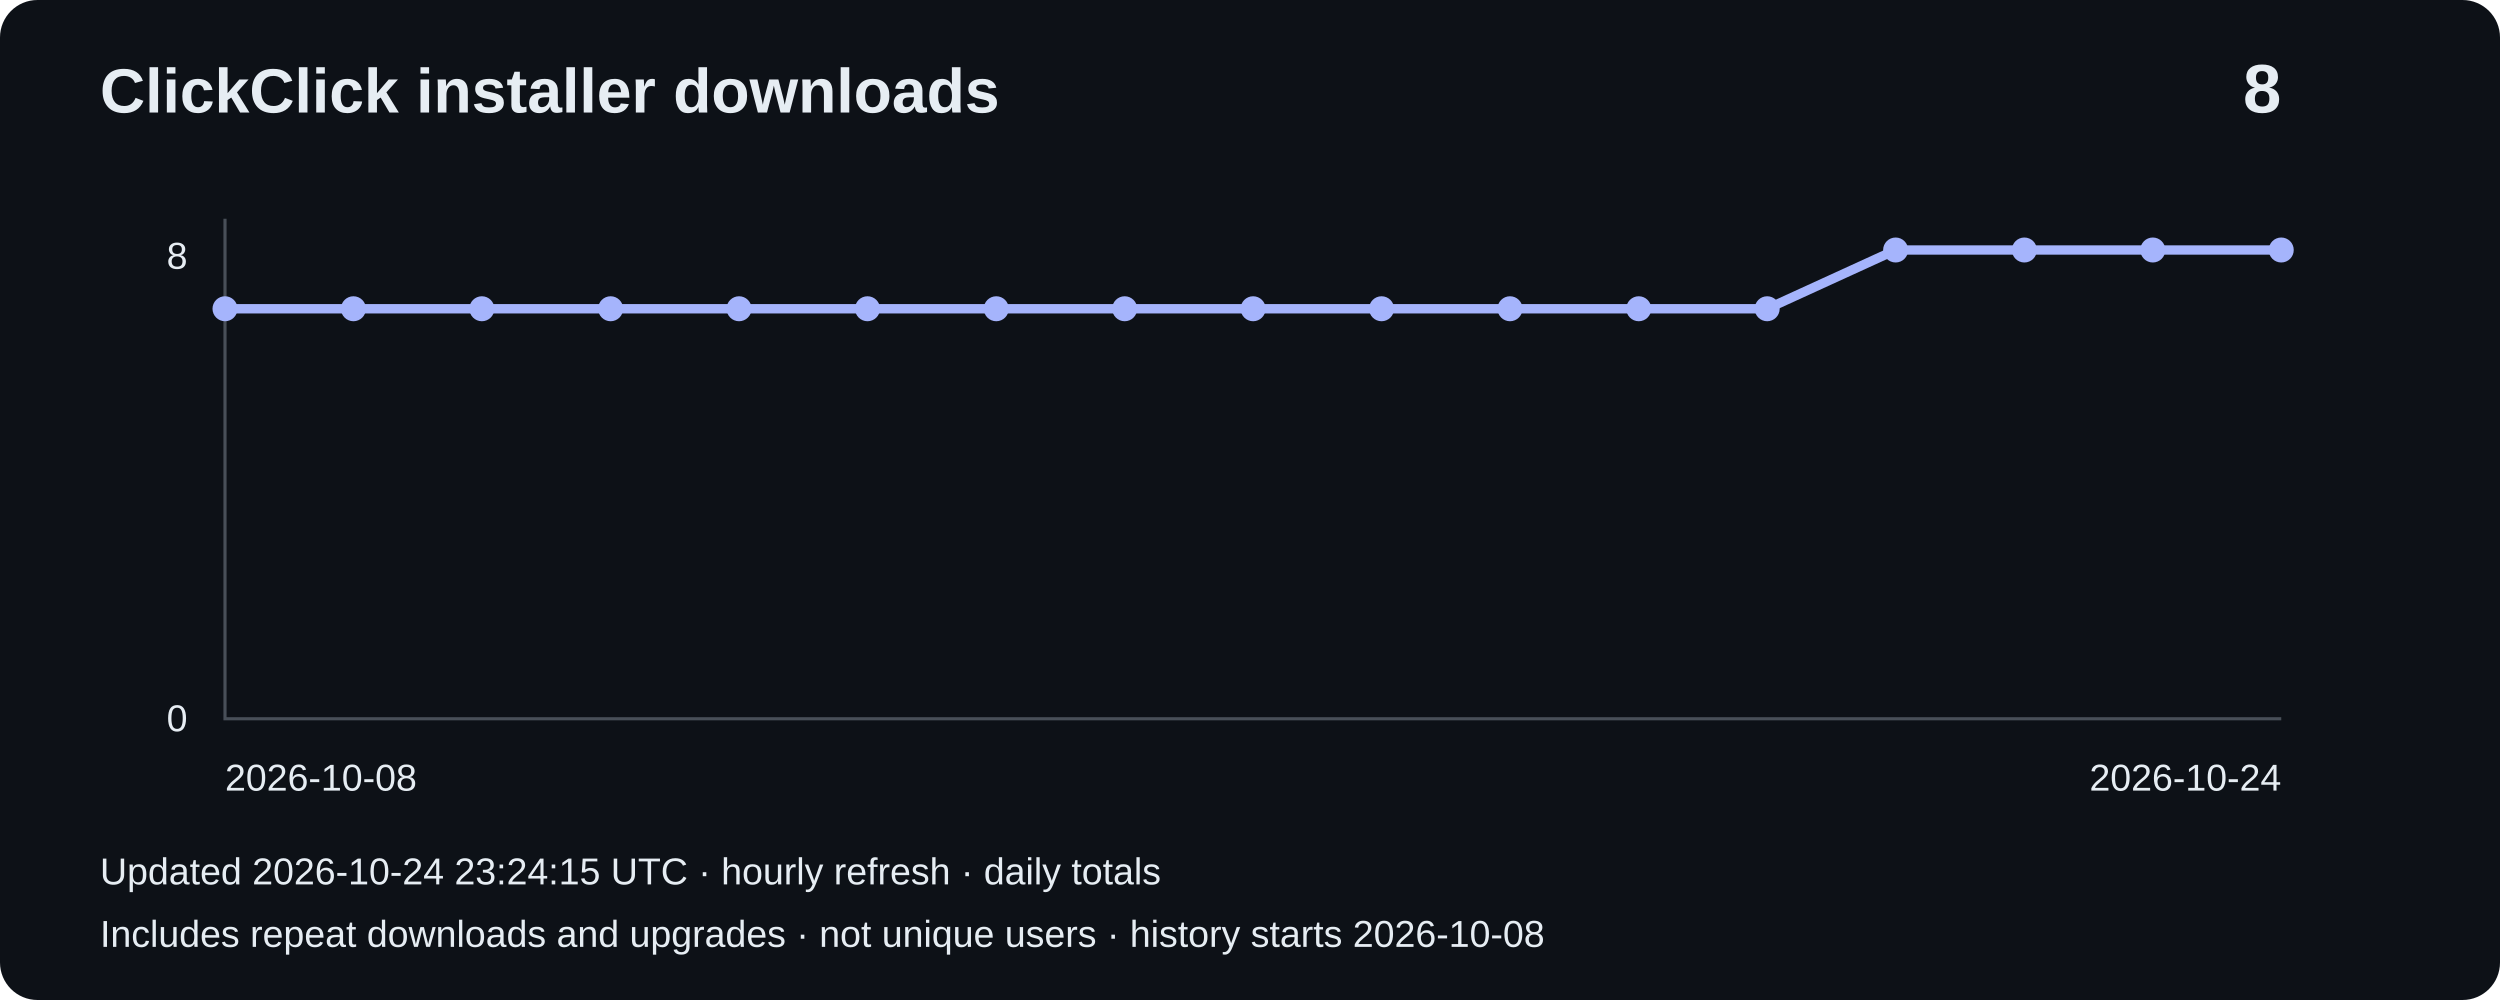
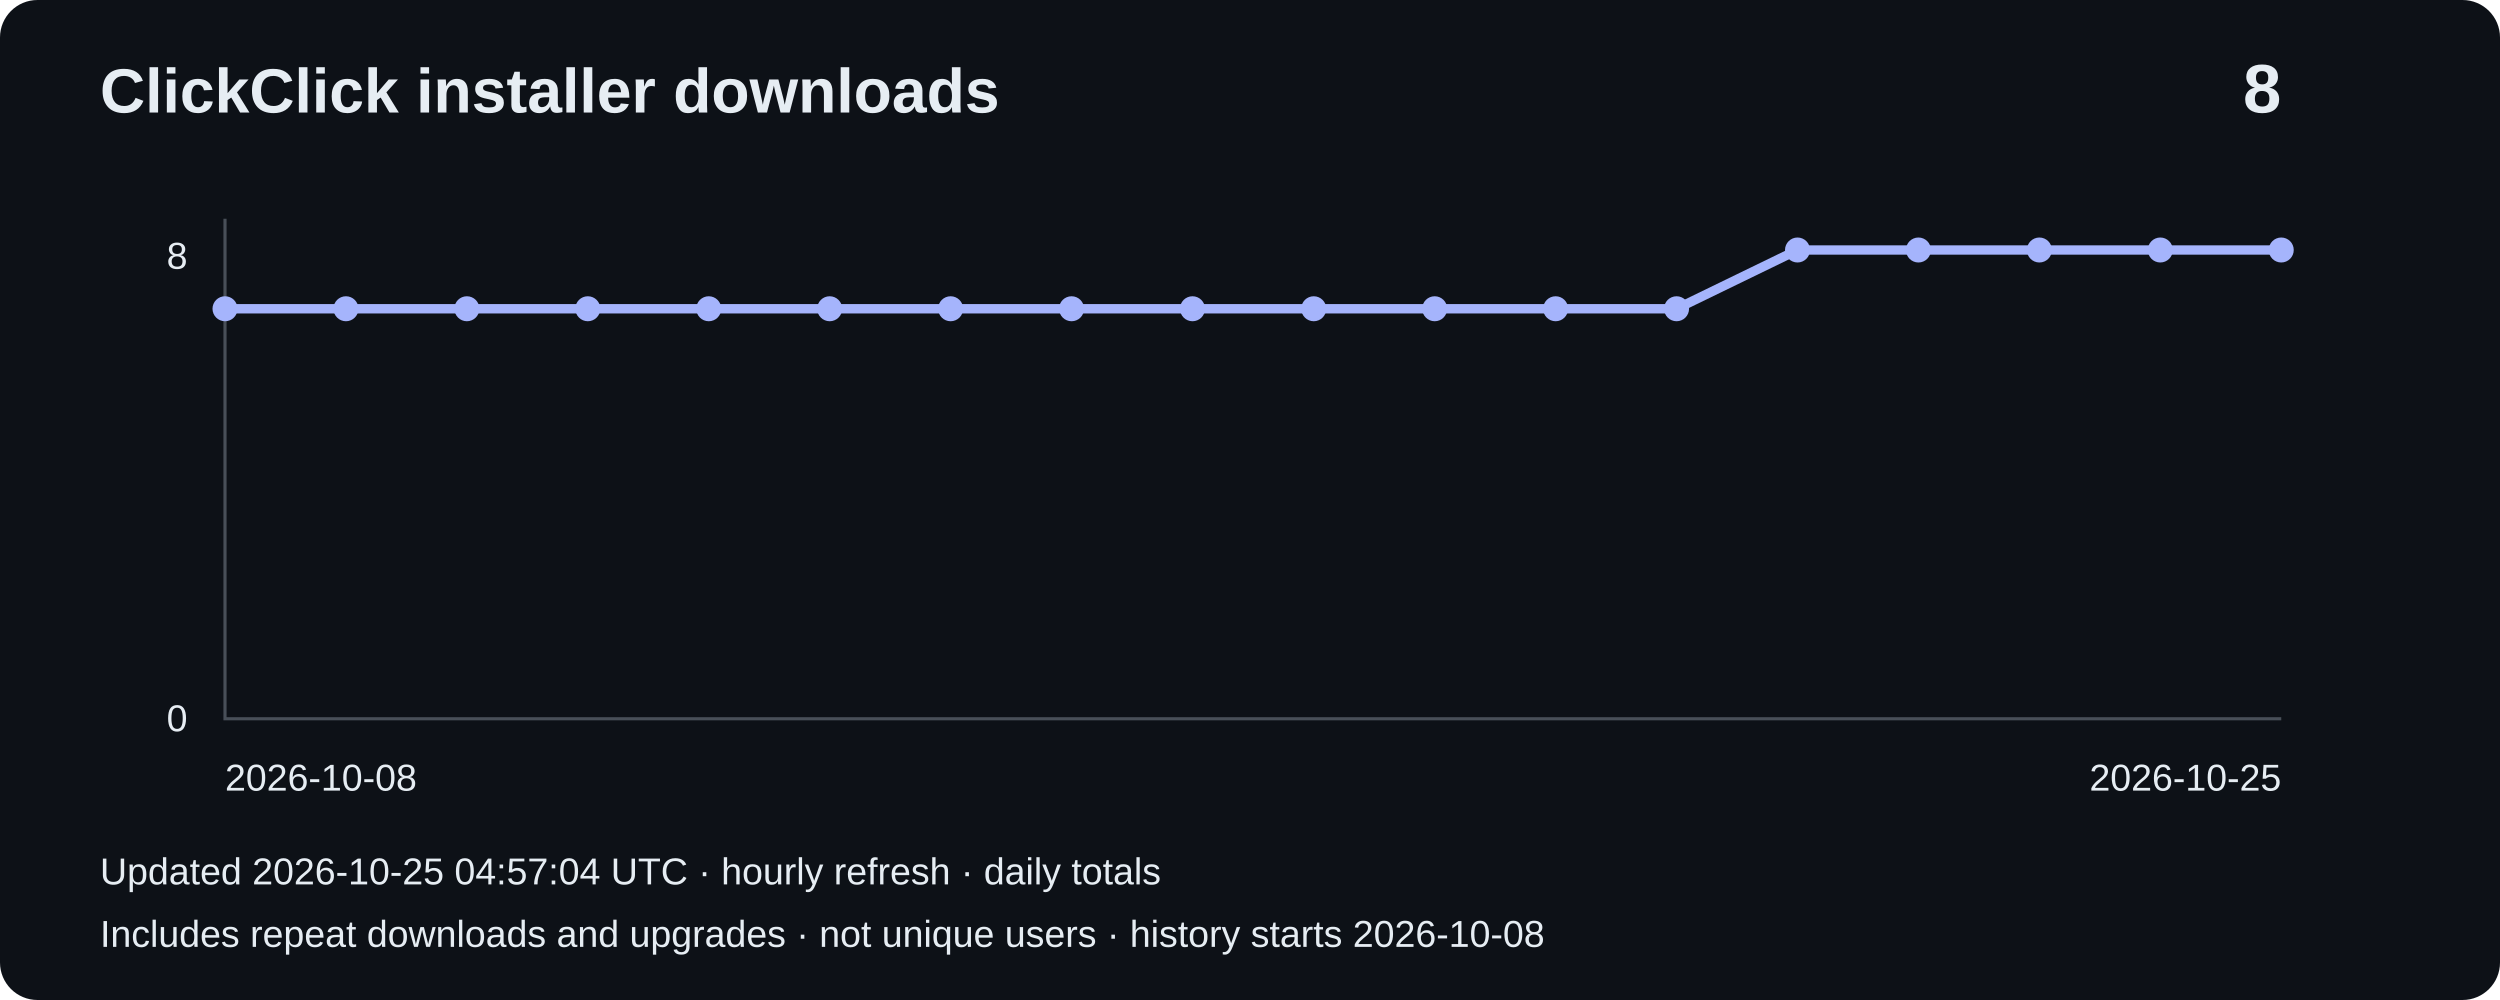
<svg xmlns="http://www.w3.org/2000/svg" width="800" height="320" viewBox="0 0 800 320" role="img" aria-label="Installer downloads: 8">
  <rect width="800" height="320" rx="12" fill="#0d1117" />
  <g font-family="Arial,sans-serif" fill="#e6edf3">
    <text x="32" y="36" font-size="20" font-weight="bold">ClickClick installer downloads</text>
    <text x="730" y="36" font-size="22" text-anchor="end" font-weight="bold">8</text>
    <path d="M72 70V230H730" fill="none" stroke="#484f58" />
    <text x="60" y="86" text-anchor="end" font-size="12">8</text>
    <text x="60" y="234" text-anchor="end" font-size="12">0</text>
-     <polyline points="72.0,98.8 113.1,98.8 154.2,98.8 195.4,98.8 236.5,98.8 277.6,98.8 318.8,98.8 359.9,98.8 401.0,98.8 442.1,98.8 483.2,98.8 524.4,98.8 565.5,98.8 606.6,80.0 647.8,80.0 688.9,80.0 730.0,80.0" fill="none" stroke="#a5b4fc" stroke-width="3" />
+     <polyline points="72.0,98.8 110.7,98.8 149.4,98.8 188.1,98.8 226.8,98.8 265.5,98.8 304.2,98.8 342.9,98.8 381.6,98.8 420.4,98.8 459.1,98.8 497.8,98.8 536.5,98.8 575.2,80.0 613.9,80.0 652.6,80.0 691.3,80.0 730.0,80.0" fill="none" stroke="#a5b4fc" stroke-width="3" />
    <circle cx="72.0" cy="98.8" r="4" fill="#a5b4fc" />
-     <circle cx="113.1" cy="98.8" r="4" fill="#a5b4fc" />
-     <circle cx="154.2" cy="98.8" r="4" fill="#a5b4fc" />
-     <circle cx="195.4" cy="98.8" r="4" fill="#a5b4fc" />
-     <circle cx="236.5" cy="98.8" r="4" fill="#a5b4fc" />
-     <circle cx="277.6" cy="98.8" r="4" fill="#a5b4fc" />
-     <circle cx="318.8" cy="98.8" r="4" fill="#a5b4fc" />
-     <circle cx="359.9" cy="98.8" r="4" fill="#a5b4fc" />
-     <circle cx="401.0" cy="98.8" r="4" fill="#a5b4fc" />
-     <circle cx="442.1" cy="98.8" r="4" fill="#a5b4fc" />
-     <circle cx="483.2" cy="98.8" r="4" fill="#a5b4fc" />
-     <circle cx="524.4" cy="98.8" r="4" fill="#a5b4fc" />
-     <circle cx="565.5" cy="98.8" r="4" fill="#a5b4fc" />
-     <circle cx="606.6" cy="80.0" r="4" fill="#a5b4fc" />
-     <circle cx="647.8" cy="80.0" r="4" fill="#a5b4fc" />
-     <circle cx="688.9" cy="80.0" r="4" fill="#a5b4fc" />
+     <circle cx="110.7" cy="98.8" r="4" fill="#a5b4fc" />
+     <circle cx="149.4" cy="98.8" r="4" fill="#a5b4fc" />
+     <circle cx="188.1" cy="98.8" r="4" fill="#a5b4fc" />
+     <circle cx="226.8" cy="98.8" r="4" fill="#a5b4fc" />
+     <circle cx="265.5" cy="98.8" r="4" fill="#a5b4fc" />
+     <circle cx="304.2" cy="98.8" r="4" fill="#a5b4fc" />
+     <circle cx="342.9" cy="98.8" r="4" fill="#a5b4fc" />
+     <circle cx="381.6" cy="98.8" r="4" fill="#a5b4fc" />
+     <circle cx="420.4" cy="98.8" r="4" fill="#a5b4fc" />
+     <circle cx="459.1" cy="98.8" r="4" fill="#a5b4fc" />
+     <circle cx="497.8" cy="98.8" r="4" fill="#a5b4fc" />
+     <circle cx="536.5" cy="98.8" r="4" fill="#a5b4fc" />
+     <circle cx="575.2" cy="80.0" r="4" fill="#a5b4fc" />
+     <circle cx="613.9" cy="80.0" r="4" fill="#a5b4fc" />
+     <circle cx="652.6" cy="80.0" r="4" fill="#a5b4fc" />
+     <circle cx="691.3" cy="80.0" r="4" fill="#a5b4fc" />
    <circle cx="730.0" cy="80.0" r="4" fill="#a5b4fc" />
    <text x="72" y="253" font-size="12">2026-10-08</text>
-     <text x="730" y="253" text-anchor="end" font-size="12">2026-10-24</text>
-     <text x="32" y="283" font-size="12">Updated 2026-10-24 23:24:15 UTC · hourly refresh · daily totals</text>
+     <text x="730" y="253" text-anchor="end" font-size="12">2026-10-25</text>
+     <text x="32" y="283" font-size="12">Updated 2026-10-25 04:57:04 UTC · hourly refresh · daily totals</text>
    <text x="32" y="303" font-size="12">Includes repeat downloads and upgrades · not unique users · history starts 2026-10-08</text>
  </g>
</svg>
